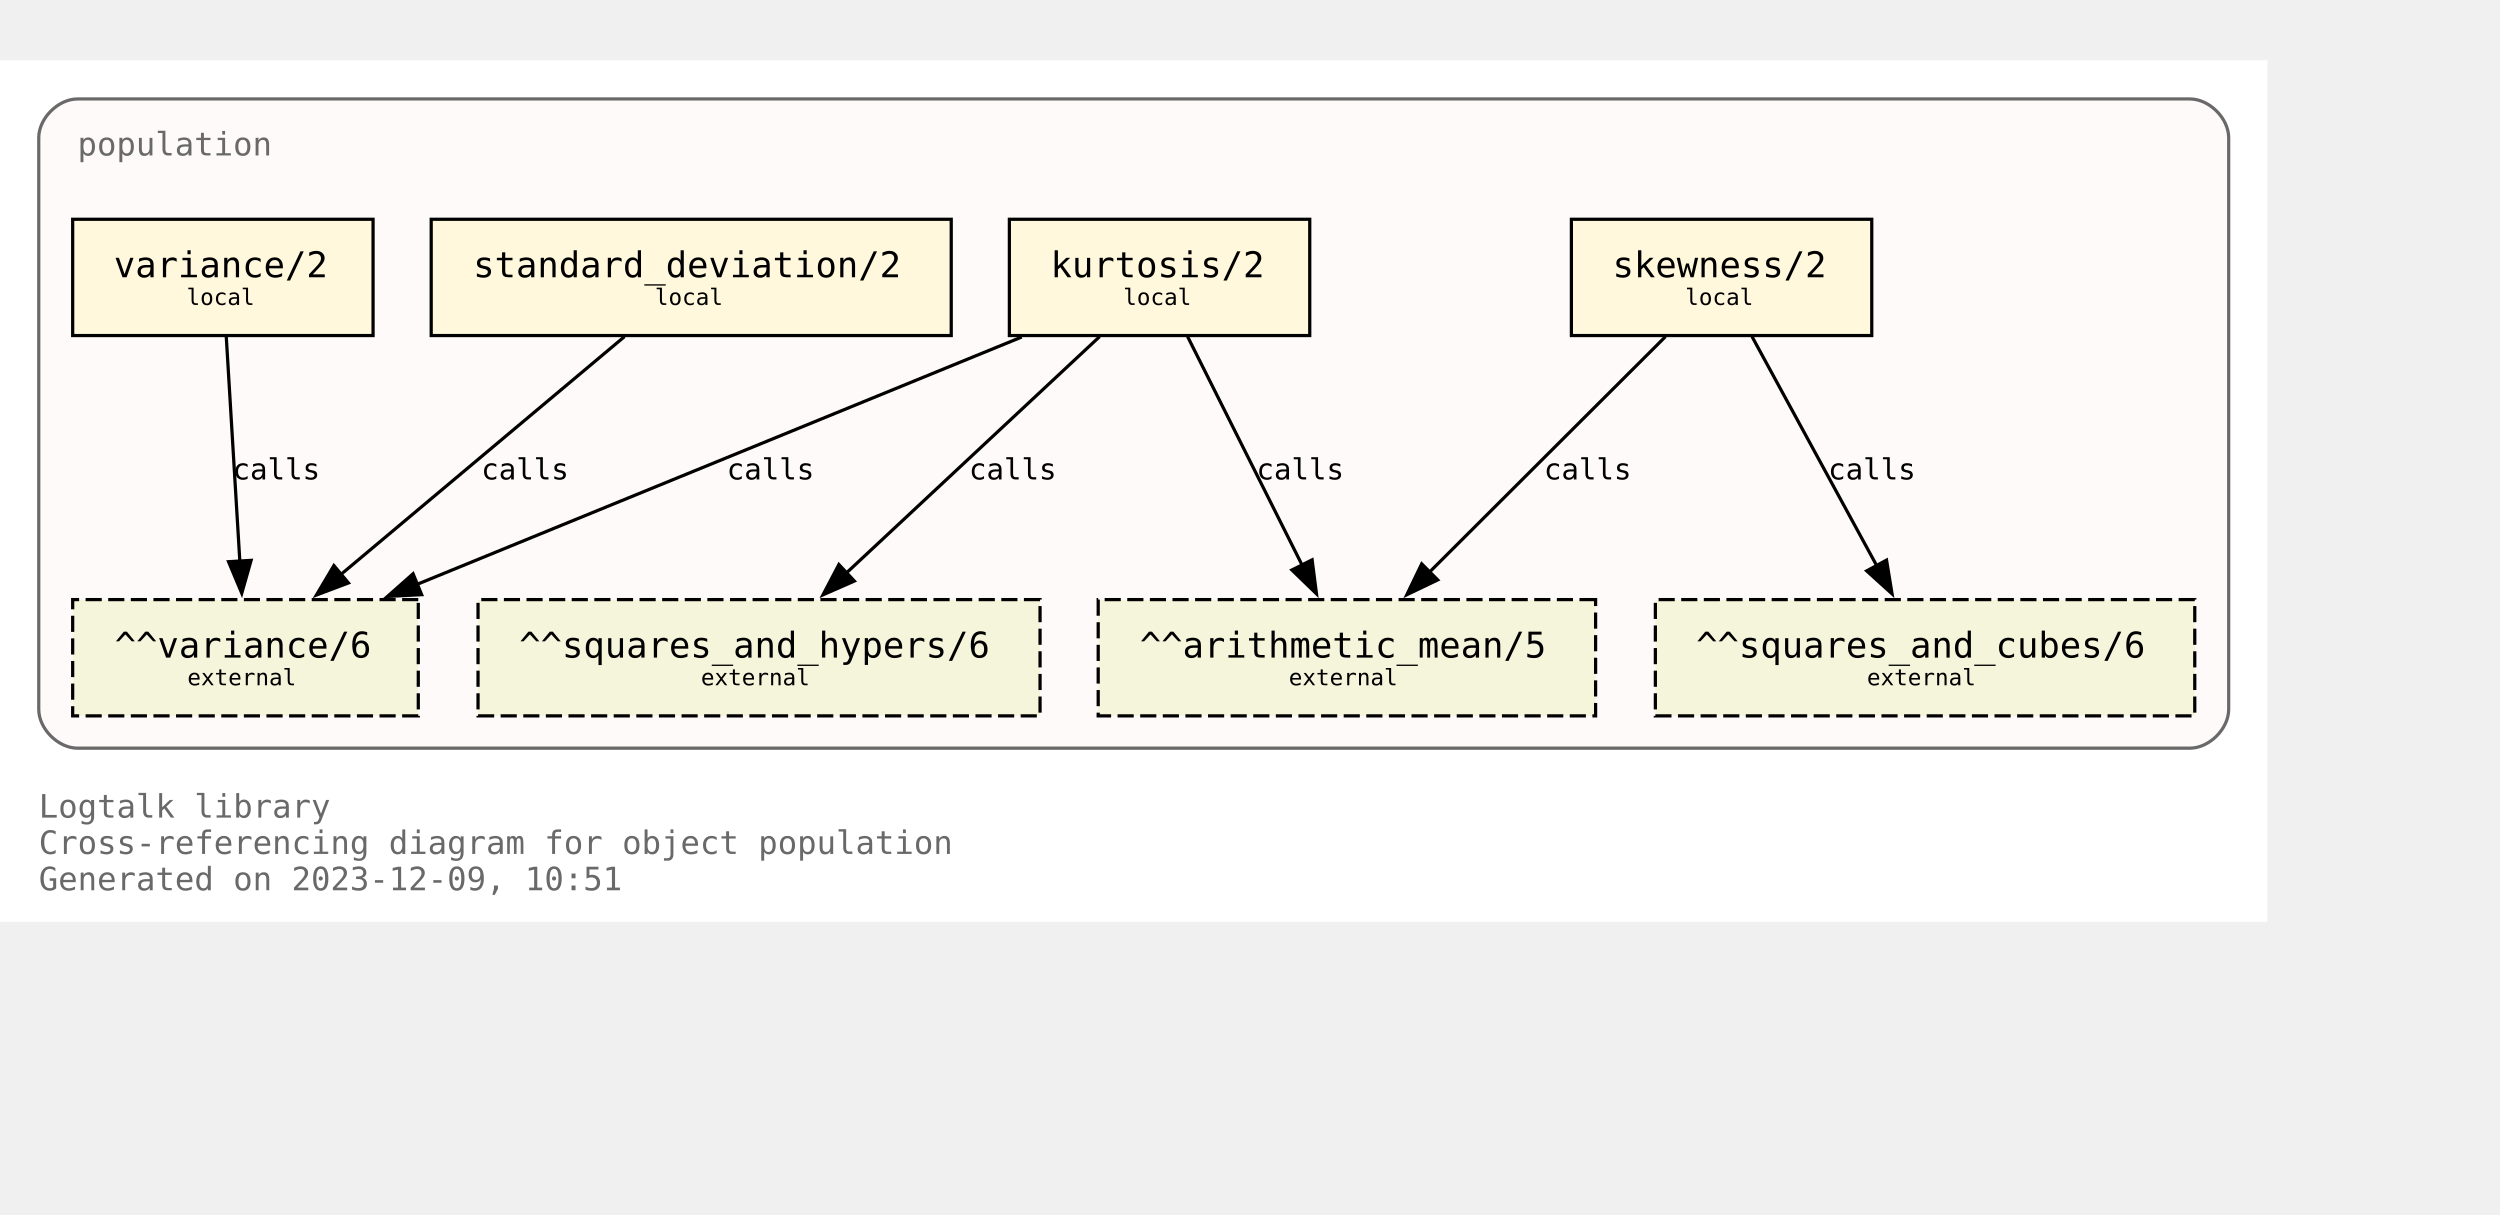
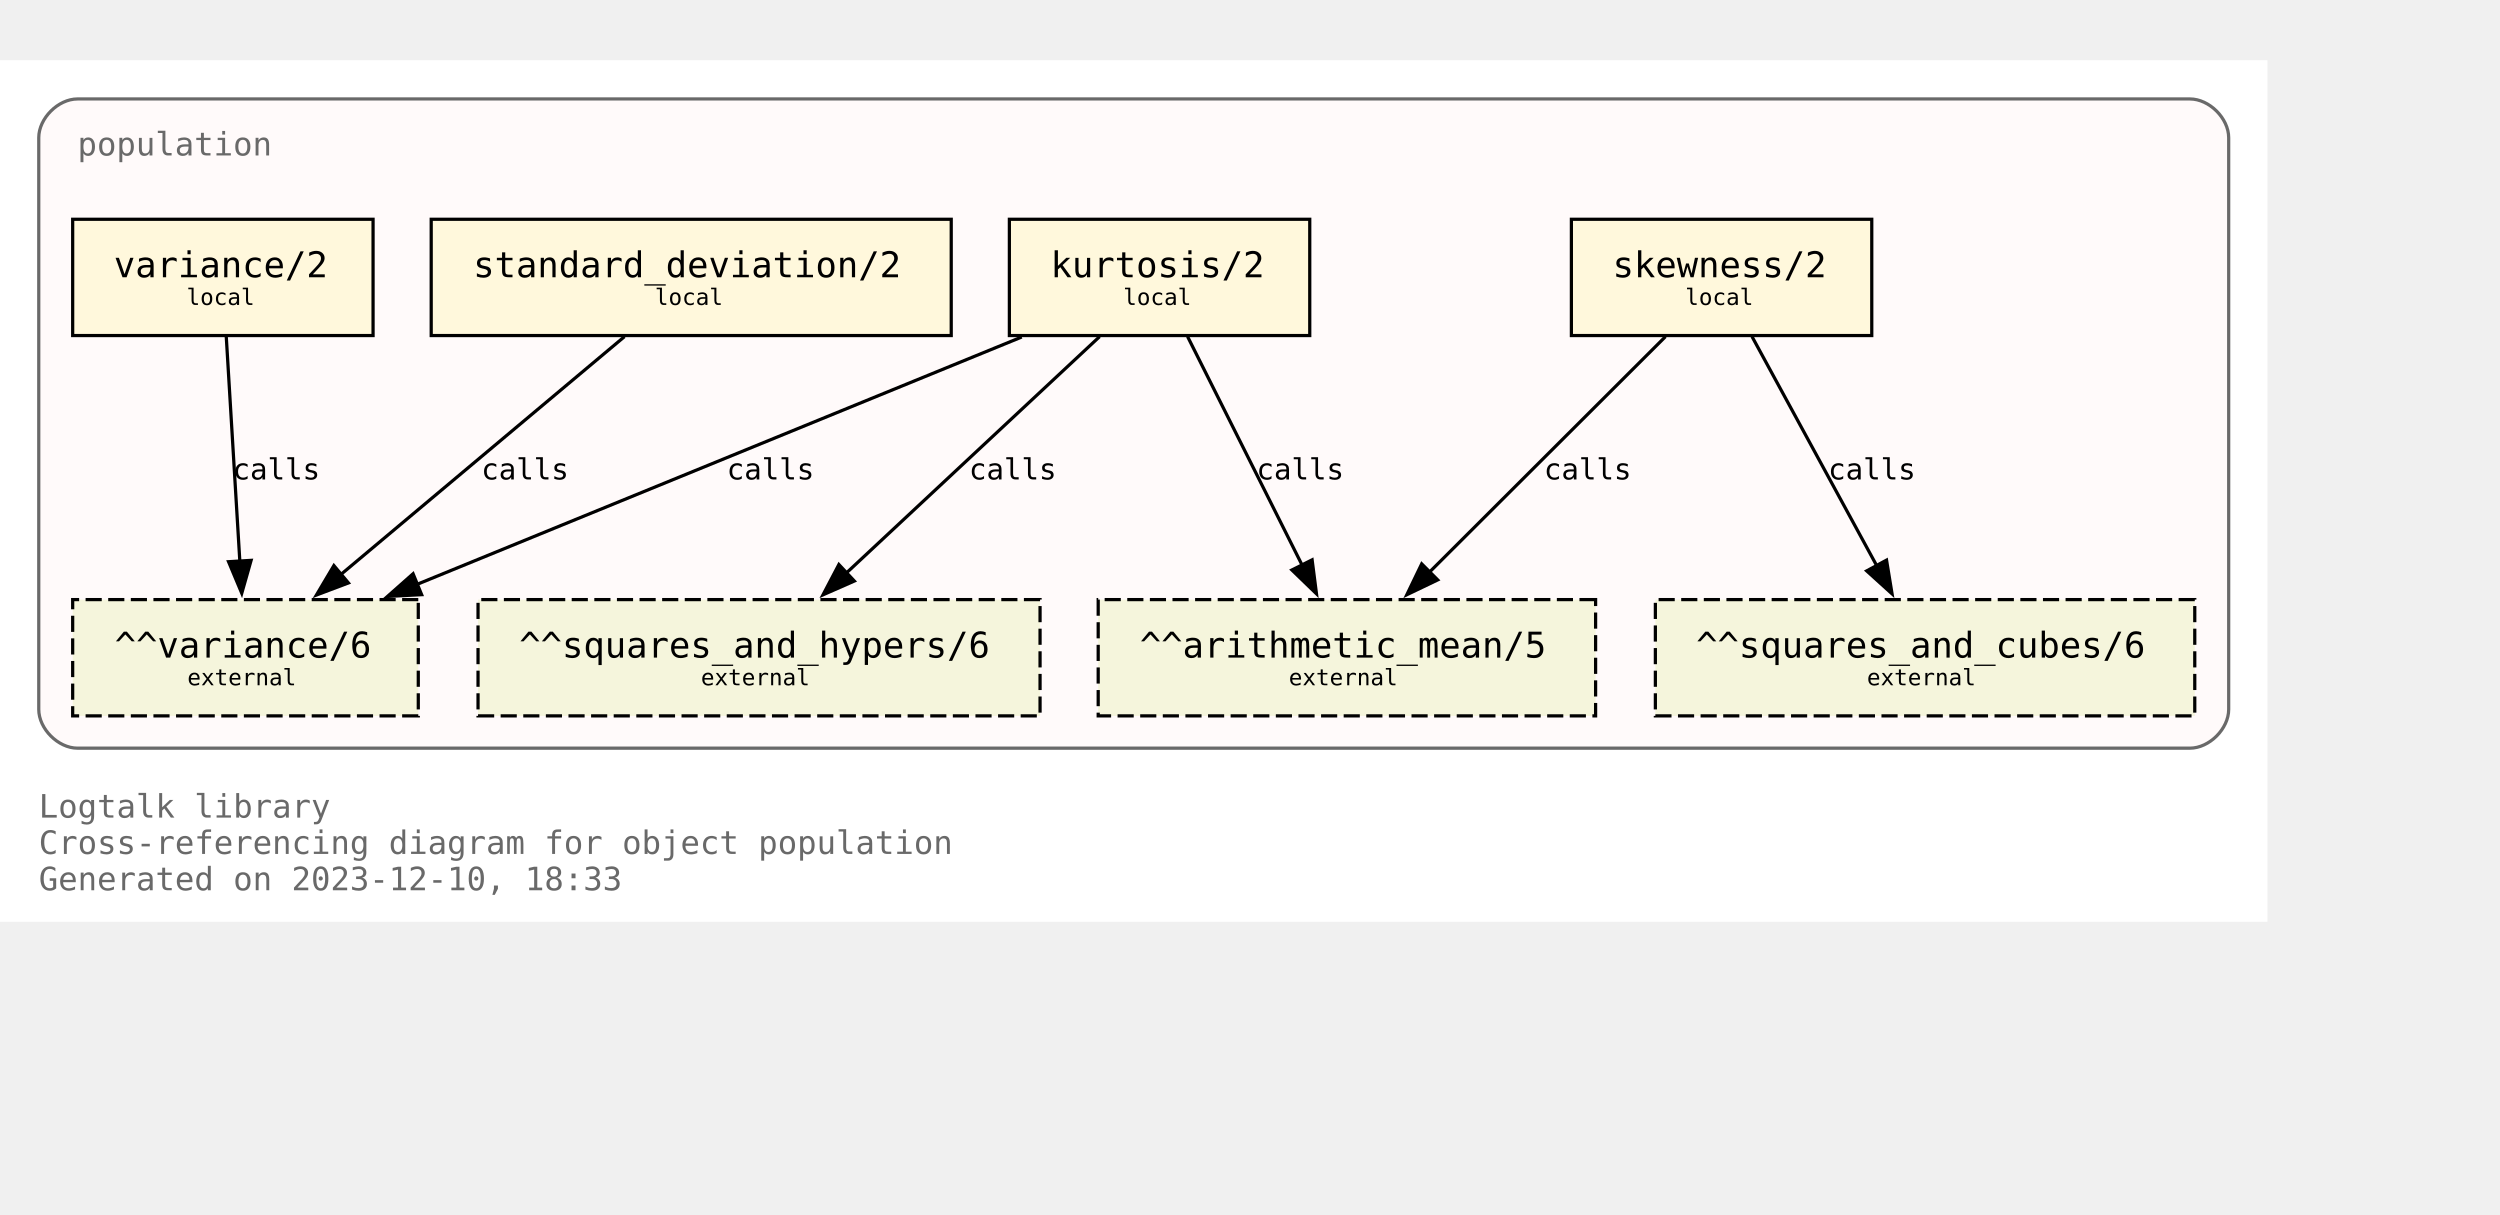
<svg xmlns="http://www.w3.org/2000/svg" xmlns:xlink="http://www.w3.org/1999/xlink" width="846pt" height="411pt" viewBox="72.00 72.00 774.00 338.75">
  <g id="graph0" class="graph" transform="scale(1 1) rotate(0) translate(76 334.75)">
    <polygon fill="white" stroke="none" points="-4,4 -4,-262.75 698,-262.75 698,4 -4,4" />
    <text text-anchor="start" x="8" y="-28.25" font-family="Monospace" font-size="10.00" fill="dimgray">Logtalk library</text>
    <text text-anchor="start" x="8" y="-17" font-family="Monospace" font-size="10.00" fill="dimgray">Cross-referencing diagram for object population</text>
-     <text text-anchor="start" x="8" y="-5.75" font-family="Monospace" font-size="10.00" fill="dimgray">Generated on 2023-12-09, 10:51</text>
+     <text text-anchor="start" x="8" y="-5.75" font-family="Monospace" font-size="10.00" fill="dimgray">Generated on 2023-12-10, 18:33</text>
    <g id="clust1" class="cluster">
      <g id="a_clust1">
        <a xlink:title="population">
          <path fill="snow" stroke="dimgray" d="M20,-49.75C20,-49.75 674,-49.75 674,-49.75 680,-49.75 686,-55.75 686,-61.75 686,-61.75 686,-238.75 686,-238.75 686,-244.75 680,-250.75 674,-250.75 674,-250.75 20,-250.75 20,-250.75 14,-250.75 8,-244.75 8,-238.75 8,-238.75 8,-61.75 8,-61.75 8,-55.75 14,-49.75 20,-49.75" />
          <g id="a_clust1_0">
-             <a xlink:href="https://github.com/LogtalkDotOrg/logtalk3/tree/9cbb5930878e702633c8e4f862a2abef79807d04/library/statistics/population.lgt" xlink:title="https://github.com/LogtalkDotOrg/logtalk3/tree/9cbb5930878e702633c8e4f862a2abef79807d04/library/statistics/population.lgt">
+             <a xlink:href="https://github.com/LogtalkDotOrg/logtalk3/tree/7cec2429f209d86910ca23f865e7887e013c4610/library/statistics/population.lgt" xlink:title="https://github.com/LogtalkDotOrg/logtalk3/tree/7cec2429f209d86910ca23f865e7887e013c4610/library/statistics/population.lgt">
              <text text-anchor="start" x="20" y="-233.25" font-family="Monospace" font-size="10.00" fill="dimgray">population</text>
            </a>
          </g>
        </a>
      </g>
    </g>
    <g id="node1" class="node">
      <g id="a_node1">
-         <a xlink:href="https://github.com/LogtalkDotOrg/logtalk3/tree/9cbb5930878e702633c8e4f862a2abef79807d04/library/statistics/population.lgt#L33" xlink:title="https://github.com/LogtalkDotOrg/logtalk3/tree/9cbb5930878e702633c8e4f862a2abef79807d04/library/statistics/population.lgt#L33">
+         <a xlink:href="https://github.com/LogtalkDotOrg/logtalk3/tree/7cec2429f209d86910ca23f865e7887e013c4610/library/statistics/population.lgt#L33" xlink:title="https://github.com/LogtalkDotOrg/logtalk3/tree/7cec2429f209d86910ca23f865e7887e013c4610/library/statistics/population.lgt#L33">
          <polygon fill="cornsilk" stroke="black" points="575.5,-213.5 482.5,-213.5 482.5,-177.5 575.5,-177.5 575.5,-213.5" />
          <text text-anchor="start" x="490.38" y="-196.32" font-family="Monospace" font-size="9.00"> </text>
          <text text-anchor="start" x="495.25" y="-195.55" font-family="Monospace" font-size="11.00">skewness/2</text>
          <text text-anchor="start" x="562.38" y="-196.32" font-family="Monospace" font-size="9.00"> </text>
          <text text-anchor="start" x="490.38" y="-185.45" font-family="Monospace" font-size="9.00"> </text>
          <text text-anchor="start" x="517.75" y="-186.97" font-family="Monospace" font-size="7.00">local</text>
          <text text-anchor="start" x="562.38" y="-185.45" font-family="Monospace" font-size="9.00"> </text>
        </a>
      </g>
    </g>
    <g id="node5" class="node">
      <polygon fill="beige" stroke="black" stroke-dasharray="5,2" points="490,-95.75 336,-95.75 336,-59.75 490,-59.75 490,-95.75" />
      <text text-anchor="start" x="343.88" y="-78.58" font-family="Monospace" font-size="9.00"> </text>
      <text text-anchor="start" x="348.88" y="-77.8" font-family="Monospace" font-size="11.00">^^arithmetic_mean/5</text>
      <text text-anchor="start" x="476.88" y="-78.58" font-family="Monospace" font-size="9.00"> </text>
      <text text-anchor="start" x="343.88" y="-67.7" font-family="Monospace" font-size="9.00"> </text>
      <text text-anchor="start" x="395" y="-69.22" font-family="Monospace" font-size="7.00">external</text>
      <text text-anchor="start" x="476.88" y="-67.7" font-family="Monospace" font-size="9.00"> </text>
    </g>
    <g id="edge1" class="edge">
      <g id="a_edge1">
-         <a xlink:href="https://github.com/LogtalkDotOrg/logtalk3/tree/9cbb5930878e702633c8e4f862a2abef79807d04/library/statistics/population.lgt#L33" xlink:title="calls">
+         <a xlink:href="https://github.com/LogtalkDotOrg/logtalk3/tree/7cec2429f209d86910ca23f865e7887e013c4610/library/statistics/population.lgt#L33" xlink:title="calls">
          <path fill="none" stroke="black" d="M511.63,-177.17C492.24,-157.82 460.67,-126.32 438.49,-104.18" />
          <polygon fill="black" stroke="black" points="441.11,-101.85 431.56,-97.27 436.16,-106.81 441.11,-101.85" />
        </a>
      </g>
      <g id="a_edge1-label">
-         <a xlink:href="https://github.com/LogtalkDotOrg/logtalk3/tree/9cbb5930878e702633c8e4f862a2abef79807d04/library/statistics/population.lgt#L33" xlink:title="https://github.com/LogtalkDotOrg/logtalk3/tree/9cbb5930878e702633c8e4f862a2abef79807d04/library/statistics/population.lgt#L33">
+         <a xlink:href="https://github.com/LogtalkDotOrg/logtalk3/tree/7cec2429f209d86910ca23f865e7887e013c4610/library/statistics/population.lgt#L33" xlink:title="https://github.com/LogtalkDotOrg/logtalk3/tree/7cec2429f209d86910ca23f865e7887e013c4610/library/statistics/population.lgt#L33">
          <text text-anchor="start" x="474" y="-132.95" font-family="Monospace" font-size="9.00">calls</text>
        </a>
      </g>
    </g>
    <g id="node6" class="node">
      <polygon fill="beige" stroke="black" stroke-dasharray="5,2" points="675.5,-95.75 508.5,-95.75 508.5,-59.75 675.5,-59.75 675.5,-95.75" />
      <text text-anchor="start" x="516.38" y="-78.58" font-family="Monospace" font-size="9.00"> </text>
      <text text-anchor="start" x="521.12" y="-77.8" font-family="Monospace" font-size="11.00">^^squares_and_cubes/6</text>
      <text text-anchor="start" x="662.38" y="-78.58" font-family="Monospace" font-size="9.00"> </text>
      <text text-anchor="start" x="516.38" y="-67.7" font-family="Monospace" font-size="9.00"> </text>
      <text text-anchor="start" x="574" y="-69.22" font-family="Monospace" font-size="7.00">external</text>
      <text text-anchor="start" x="662.38" y="-67.7" font-family="Monospace" font-size="9.00"> </text>
    </g>
    <g id="edge2" class="edge">
      <g id="a_edge2">
-         <a xlink:href="https://github.com/LogtalkDotOrg/logtalk3/tree/9cbb5930878e702633c8e4f862a2abef79807d04/library/statistics/population.lgt#L33" xlink:title="calls">
+         <a xlink:href="https://github.com/LogtalkDotOrg/logtalk3/tree/7cec2429f209d86910ca23f865e7887e013c4610/library/statistics/population.lgt#L33" xlink:title="calls">
          <path fill="none" stroke="black" d="M538.43,-177.17C548.64,-158.42 565.06,-128.25 577.03,-106.25" />
          <polygon fill="black" stroke="black" points="580.07,-107.98 581.78,-97.53 573.93,-104.64 580.07,-107.98" />
        </a>
      </g>
      <g id="a_edge2-label">
-         <a xlink:href="https://github.com/LogtalkDotOrg/logtalk3/tree/9cbb5930878e702633c8e4f862a2abef79807d04/library/statistics/population.lgt#L33" xlink:title="https://github.com/LogtalkDotOrg/logtalk3/tree/9cbb5930878e702633c8e4f862a2abef79807d04/library/statistics/population.lgt#L33">
+         <a xlink:href="https://github.com/LogtalkDotOrg/logtalk3/tree/7cec2429f209d86910ca23f865e7887e013c4610/library/statistics/population.lgt#L33" xlink:title="https://github.com/LogtalkDotOrg/logtalk3/tree/7cec2429f209d86910ca23f865e7887e013c4610/library/statistics/population.lgt#L33">
          <text text-anchor="start" x="562" y="-132.95" font-family="Monospace" font-size="9.00">calls</text>
        </a>
      </g>
    </g>
    <g id="node2" class="node">
      <g id="a_node2">
-         <a xlink:href="https://github.com/LogtalkDotOrg/logtalk3/tree/9cbb5930878e702633c8e4f862a2abef79807d04/library/statistics/population.lgt#L41" xlink:title="https://github.com/LogtalkDotOrg/logtalk3/tree/9cbb5930878e702633c8e4f862a2abef79807d04/library/statistics/population.lgt#L41">
+         <a xlink:href="https://github.com/LogtalkDotOrg/logtalk3/tree/7cec2429f209d86910ca23f865e7887e013c4610/library/statistics/population.lgt#L41" xlink:title="https://github.com/LogtalkDotOrg/logtalk3/tree/7cec2429f209d86910ca23f865e7887e013c4610/library/statistics/population.lgt#L41">
          <polygon fill="cornsilk" stroke="black" points="401.5,-213.5 308.5,-213.5 308.5,-177.5 401.5,-177.5 401.5,-213.5" />
          <text text-anchor="start" x="316.38" y="-196.32" font-family="Monospace" font-size="9.00"> </text>
          <text text-anchor="start" x="321.25" y="-195.55" font-family="Monospace" font-size="11.00">kurtosis/2</text>
          <text text-anchor="start" x="388.38" y="-196.32" font-family="Monospace" font-size="9.00"> </text>
          <text text-anchor="start" x="316.38" y="-185.45" font-family="Monospace" font-size="9.00"> </text>
          <text text-anchor="start" x="343.75" y="-186.97" font-family="Monospace" font-size="7.00">local</text>
          <text text-anchor="start" x="388.38" y="-185.45" font-family="Monospace" font-size="9.00"> </text>
        </a>
      </g>
    </g>
    <g id="edge3" class="edge">
      <g id="a_edge3">
-         <a xlink:href="https://github.com/LogtalkDotOrg/logtalk3/tree/9cbb5930878e702633c8e4f862a2abef79807d04/library/statistics/population.lgt#L41" xlink:title="calls">
+         <a xlink:href="https://github.com/LogtalkDotOrg/logtalk3/tree/7cec2429f209d86910ca23f865e7887e013c4610/library/statistics/population.lgt#L41" xlink:title="calls">
          <path fill="none" stroke="black" d="M363.68,-177.17C373.08,-158.42 388.2,-128.25 399.22,-106.25" />
          <polygon fill="black" stroke="black" points="402.23,-108.06 403.58,-97.55 395.97,-104.92 402.23,-108.06" />
        </a>
      </g>
      <g id="a_edge3-label">
-         <a xlink:href="https://github.com/LogtalkDotOrg/logtalk3/tree/9cbb5930878e702633c8e4f862a2abef79807d04/library/statistics/population.lgt#L41" xlink:title="https://github.com/LogtalkDotOrg/logtalk3/tree/9cbb5930878e702633c8e4f862a2abef79807d04/library/statistics/population.lgt#L41">
+         <a xlink:href="https://github.com/LogtalkDotOrg/logtalk3/tree/7cec2429f209d86910ca23f865e7887e013c4610/library/statistics/population.lgt#L41" xlink:title="https://github.com/LogtalkDotOrg/logtalk3/tree/7cec2429f209d86910ca23f865e7887e013c4610/library/statistics/population.lgt#L41">
          <text text-anchor="start" x="385" y="-132.95" font-family="Monospace" font-size="9.00">calls</text>
        </a>
      </g>
    </g>
    <g id="node7" class="node">
      <polygon fill="beige" stroke="black" stroke-dasharray="5,2" points="318,-95.75 144,-95.75 144,-59.75 318,-59.75 318,-95.75" />
      <text text-anchor="start" x="151.88" y="-78.58" font-family="Monospace" font-size="9.00"> </text>
      <text text-anchor="start" x="156.75" y="-77.8" font-family="Monospace" font-size="11.00">^^squares_and_hypers/6</text>
      <text text-anchor="start" x="304.88" y="-78.58" font-family="Monospace" font-size="9.00"> </text>
      <text text-anchor="start" x="151.88" y="-67.7" font-family="Monospace" font-size="9.00"> </text>
      <text text-anchor="start" x="213" y="-69.22" font-family="Monospace" font-size="7.00">external</text>
      <text text-anchor="start" x="304.88" y="-67.7" font-family="Monospace" font-size="9.00"> </text>
    </g>
    <g id="edge4" class="edge">
      <g id="a_edge4">
-         <a xlink:href="https://github.com/LogtalkDotOrg/logtalk3/tree/9cbb5930878e702633c8e4f862a2abef79807d04/library/statistics/population.lgt#L41" xlink:title="calls">
+         <a xlink:href="https://github.com/LogtalkDotOrg/logtalk3/tree/7cec2429f209d86910ca23f865e7887e013c4610/library/statistics/population.lgt#L41" xlink:title="calls">
          <path fill="none" stroke="black" d="M336.44,-177.17C315.62,-157.74 281.66,-126.04 257.93,-103.89" />
          <polygon fill="black" stroke="black" points="260.5,-101.5 250.8,-97.23 255.72,-106.61 260.5,-101.5" />
        </a>
      </g>
      <g id="a_edge4-label">
-         <a xlink:href="https://github.com/LogtalkDotOrg/logtalk3/tree/9cbb5930878e702633c8e4f862a2abef79807d04/library/statistics/population.lgt#L41" xlink:title="https://github.com/LogtalkDotOrg/logtalk3/tree/9cbb5930878e702633c8e4f862a2abef79807d04/library/statistics/population.lgt#L41">
+         <a xlink:href="https://github.com/LogtalkDotOrg/logtalk3/tree/7cec2429f209d86910ca23f865e7887e013c4610/library/statistics/population.lgt#L41" xlink:title="https://github.com/LogtalkDotOrg/logtalk3/tree/7cec2429f209d86910ca23f865e7887e013c4610/library/statistics/population.lgt#L41">
          <text text-anchor="start" x="296" y="-132.95" font-family="Monospace" font-size="9.00">calls</text>
        </a>
      </g>
    </g>
    <g id="node8" class="node">
      <polygon fill="beige" stroke="black" stroke-dasharray="5,2" points="125.5,-95.75 18.5,-95.75 18.5,-59.75 125.5,-59.75 125.5,-95.75" />
      <text text-anchor="start" x="26.38" y="-78.58" font-family="Monospace" font-size="9.00"> </text>
      <text text-anchor="start" x="31.5" y="-77.8" font-family="Monospace" font-size="11.00">^^variance/6</text>
      <text text-anchor="start" x="112.38" y="-78.58" font-family="Monospace" font-size="9.00"> </text>
      <text text-anchor="start" x="26.38" y="-67.7" font-family="Monospace" font-size="9.00"> </text>
      <text text-anchor="start" x="54" y="-69.22" font-family="Monospace" font-size="7.00">external</text>
      <text text-anchor="start" x="112.38" y="-67.7" font-family="Monospace" font-size="9.00"> </text>
    </g>
    <g id="edge5" class="edge">
      <g id="a_edge5">
-         <a xlink:href="https://github.com/LogtalkDotOrg/logtalk3/tree/9cbb5930878e702633c8e4f862a2abef79807d04/library/statistics/population.lgt#L41" xlink:title="calls">
+         <a xlink:href="https://github.com/LogtalkDotOrg/logtalk3/tree/7cec2429f209d86910ca23f865e7887e013c4610/library/statistics/population.lgt#L41" xlink:title="calls">
          <path fill="none" stroke="black" d="M312.33,-177.05C262.24,-156.56 179.15,-122.58 124.99,-100.42" />
          <polygon fill="black" stroke="black" points="126.54,-97.28 115.96,-96.73 123.89,-103.75 126.54,-97.28" />
        </a>
      </g>
      <g id="a_edge5-label">
-         <a xlink:href="https://github.com/LogtalkDotOrg/logtalk3/tree/9cbb5930878e702633c8e4f862a2abef79807d04/library/statistics/population.lgt#L41" xlink:title="https://github.com/LogtalkDotOrg/logtalk3/tree/9cbb5930878e702633c8e4f862a2abef79807d04/library/statistics/population.lgt#L41">
+         <a xlink:href="https://github.com/LogtalkDotOrg/logtalk3/tree/7cec2429f209d86910ca23f865e7887e013c4610/library/statistics/population.lgt#L41" xlink:title="https://github.com/LogtalkDotOrg/logtalk3/tree/7cec2429f209d86910ca23f865e7887e013c4610/library/statistics/population.lgt#L41">
          <text text-anchor="start" x="221" y="-132.95" font-family="Monospace" font-size="9.00">calls</text>
        </a>
      </g>
    </g>
    <g id="node3" class="node">
      <g id="a_node3">
-         <a xlink:href="https://github.com/LogtalkDotOrg/logtalk3/tree/9cbb5930878e702633c8e4f862a2abef79807d04/library/statistics/population.lgt#L50" xlink:title="https://github.com/LogtalkDotOrg/logtalk3/tree/9cbb5930878e702633c8e4f862a2abef79807d04/library/statistics/population.lgt#L50">
+         <a xlink:href="https://github.com/LogtalkDotOrg/logtalk3/tree/7cec2429f209d86910ca23f865e7887e013c4610/library/statistics/population.lgt#L50" xlink:title="https://github.com/LogtalkDotOrg/logtalk3/tree/7cec2429f209d86910ca23f865e7887e013c4610/library/statistics/population.lgt#L50">
          <polygon fill="cornsilk" stroke="black" points="290.5,-213.5 129.5,-213.5 129.5,-177.5 290.5,-177.5 290.5,-213.5" />
          <text text-anchor="start" x="137.38" y="-196.32" font-family="Monospace" font-size="9.00"> </text>
          <text text-anchor="start" x="142.5" y="-195.55" font-family="Monospace" font-size="11.00">standard_deviation/2</text>
          <text text-anchor="start" x="277.38" y="-196.32" font-family="Monospace" font-size="9.00"> </text>
          <text text-anchor="start" x="137.38" y="-185.45" font-family="Monospace" font-size="9.00"> </text>
          <text text-anchor="start" x="198.75" y="-186.97" font-family="Monospace" font-size="7.00">local</text>
          <text text-anchor="start" x="277.38" y="-185.45" font-family="Monospace" font-size="9.00"> </text>
        </a>
      </g>
    </g>
    <g id="edge6" class="edge">
      <g id="a_edge6">
-         <a xlink:href="https://github.com/LogtalkDotOrg/logtalk3/tree/9cbb5930878e702633c8e4f862a2abef79807d04/library/statistics/population.lgt#L50" xlink:title="calls">
+         <a xlink:href="https://github.com/LogtalkDotOrg/logtalk3/tree/7cec2429f209d86910ca23f865e7887e013c4610/library/statistics/population.lgt#L50" xlink:title="calls">
          <path fill="none" stroke="black" d="M189.34,-177.17C165.97,-157.57 127.72,-125.49 101.28,-103.31" />
          <polygon fill="black" stroke="black" points="103.87,-100.91 93.96,-97.17 99.37,-106.28 103.87,-100.91" />
        </a>
      </g>
      <g id="a_edge6-label">
-         <a xlink:href="https://github.com/LogtalkDotOrg/logtalk3/tree/9cbb5930878e702633c8e4f862a2abef79807d04/library/statistics/population.lgt#L50" xlink:title="https://github.com/LogtalkDotOrg/logtalk3/tree/9cbb5930878e702633c8e4f862a2abef79807d04/library/statistics/population.lgt#L50">
+         <a xlink:href="https://github.com/LogtalkDotOrg/logtalk3/tree/7cec2429f209d86910ca23f865e7887e013c4610/library/statistics/population.lgt#L50" xlink:title="https://github.com/LogtalkDotOrg/logtalk3/tree/7cec2429f209d86910ca23f865e7887e013c4610/library/statistics/population.lgt#L50">
          <text text-anchor="start" x="145" y="-132.95" font-family="Monospace" font-size="9.00">calls</text>
        </a>
      </g>
    </g>
    <g id="node4" class="node">
      <g id="a_node4">
-         <a xlink:href="https://github.com/LogtalkDotOrg/logtalk3/tree/9cbb5930878e702633c8e4f862a2abef79807d04/library/statistics/population.lgt#L54" xlink:title="https://github.com/LogtalkDotOrg/logtalk3/tree/9cbb5930878e702633c8e4f862a2abef79807d04/library/statistics/population.lgt#L54">
+         <a xlink:href="https://github.com/LogtalkDotOrg/logtalk3/tree/7cec2429f209d86910ca23f865e7887e013c4610/library/statistics/population.lgt#L54" xlink:title="https://github.com/LogtalkDotOrg/logtalk3/tree/7cec2429f209d86910ca23f865e7887e013c4610/library/statistics/population.lgt#L54">
          <polygon fill="cornsilk" stroke="black" points="111.5,-213.5 18.5,-213.5 18.5,-177.5 111.5,-177.5 111.5,-213.5" />
          <text text-anchor="start" x="26.38" y="-196.32" font-family="Monospace" font-size="9.00"> </text>
          <text text-anchor="start" x="31.25" y="-195.55" font-family="Monospace" font-size="11.00">variance/2</text>
          <text text-anchor="start" x="98.38" y="-196.32" font-family="Monospace" font-size="9.00"> </text>
          <text text-anchor="start" x="26.38" y="-185.45" font-family="Monospace" font-size="9.00"> </text>
          <text text-anchor="start" x="53.75" y="-186.97" font-family="Monospace" font-size="7.00">local</text>
          <text text-anchor="start" x="98.38" y="-185.45" font-family="Monospace" font-size="9.00"> </text>
        </a>
      </g>
    </g>
    <g id="edge7" class="edge">
      <g id="a_edge7">
-         <a xlink:href="https://github.com/LogtalkDotOrg/logtalk3/tree/9cbb5930878e702633c8e4f862a2abef79807d04/library/statistics/population.lgt#L54" xlink:title="calls">
+         <a xlink:href="https://github.com/LogtalkDotOrg/logtalk3/tree/7cec2429f209d86910ca23f865e7887e013c4610/library/statistics/population.lgt#L54" xlink:title="calls">
          <path fill="none" stroke="black" d="M66.05,-177.17C67.16,-158.76 68.94,-129.35 70.26,-107.46" />
          <polygon fill="black" stroke="black" points="73.74,-107.9 70.85,-97.71 66.76,-107.48 73.74,-107.9" />
        </a>
      </g>
      <g id="a_edge7-label">
-         <a xlink:href="https://github.com/LogtalkDotOrg/logtalk3/tree/9cbb5930878e702633c8e4f862a2abef79807d04/library/statistics/population.lgt#L54" xlink:title="https://github.com/LogtalkDotOrg/logtalk3/tree/9cbb5930878e702633c8e4f862a2abef79807d04/library/statistics/population.lgt#L54">
+         <a xlink:href="https://github.com/LogtalkDotOrg/logtalk3/tree/7cec2429f209d86910ca23f865e7887e013c4610/library/statistics/population.lgt#L54" xlink:title="https://github.com/LogtalkDotOrg/logtalk3/tree/7cec2429f209d86910ca23f865e7887e013c4610/library/statistics/population.lgt#L54">
          <text text-anchor="start" x="68" y="-132.95" font-family="Monospace" font-size="9.00">calls</text>
        </a>
      </g>
    </g>
  </g>
</svg>
